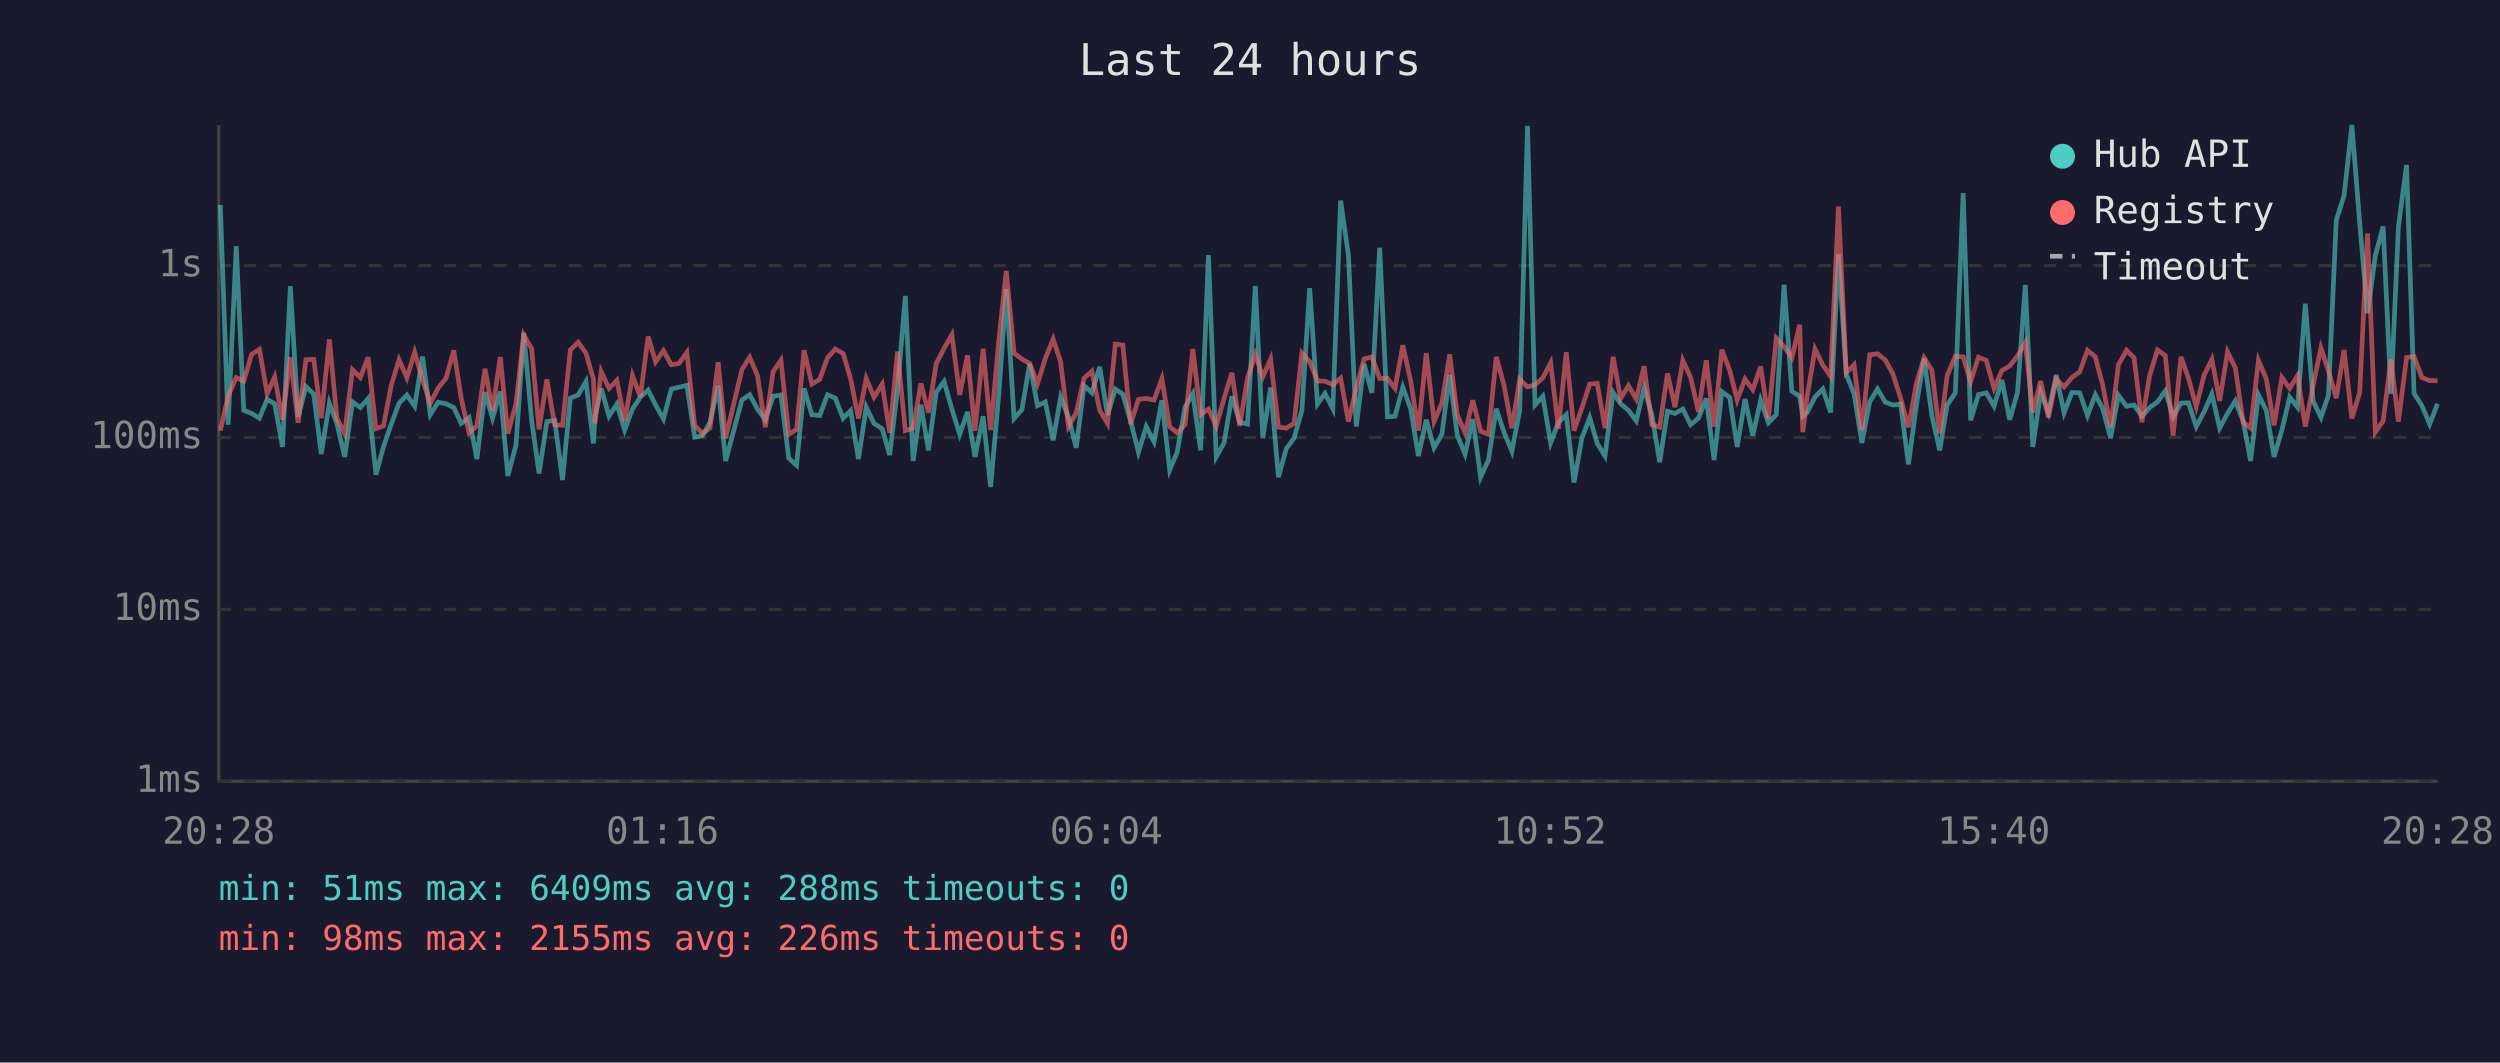
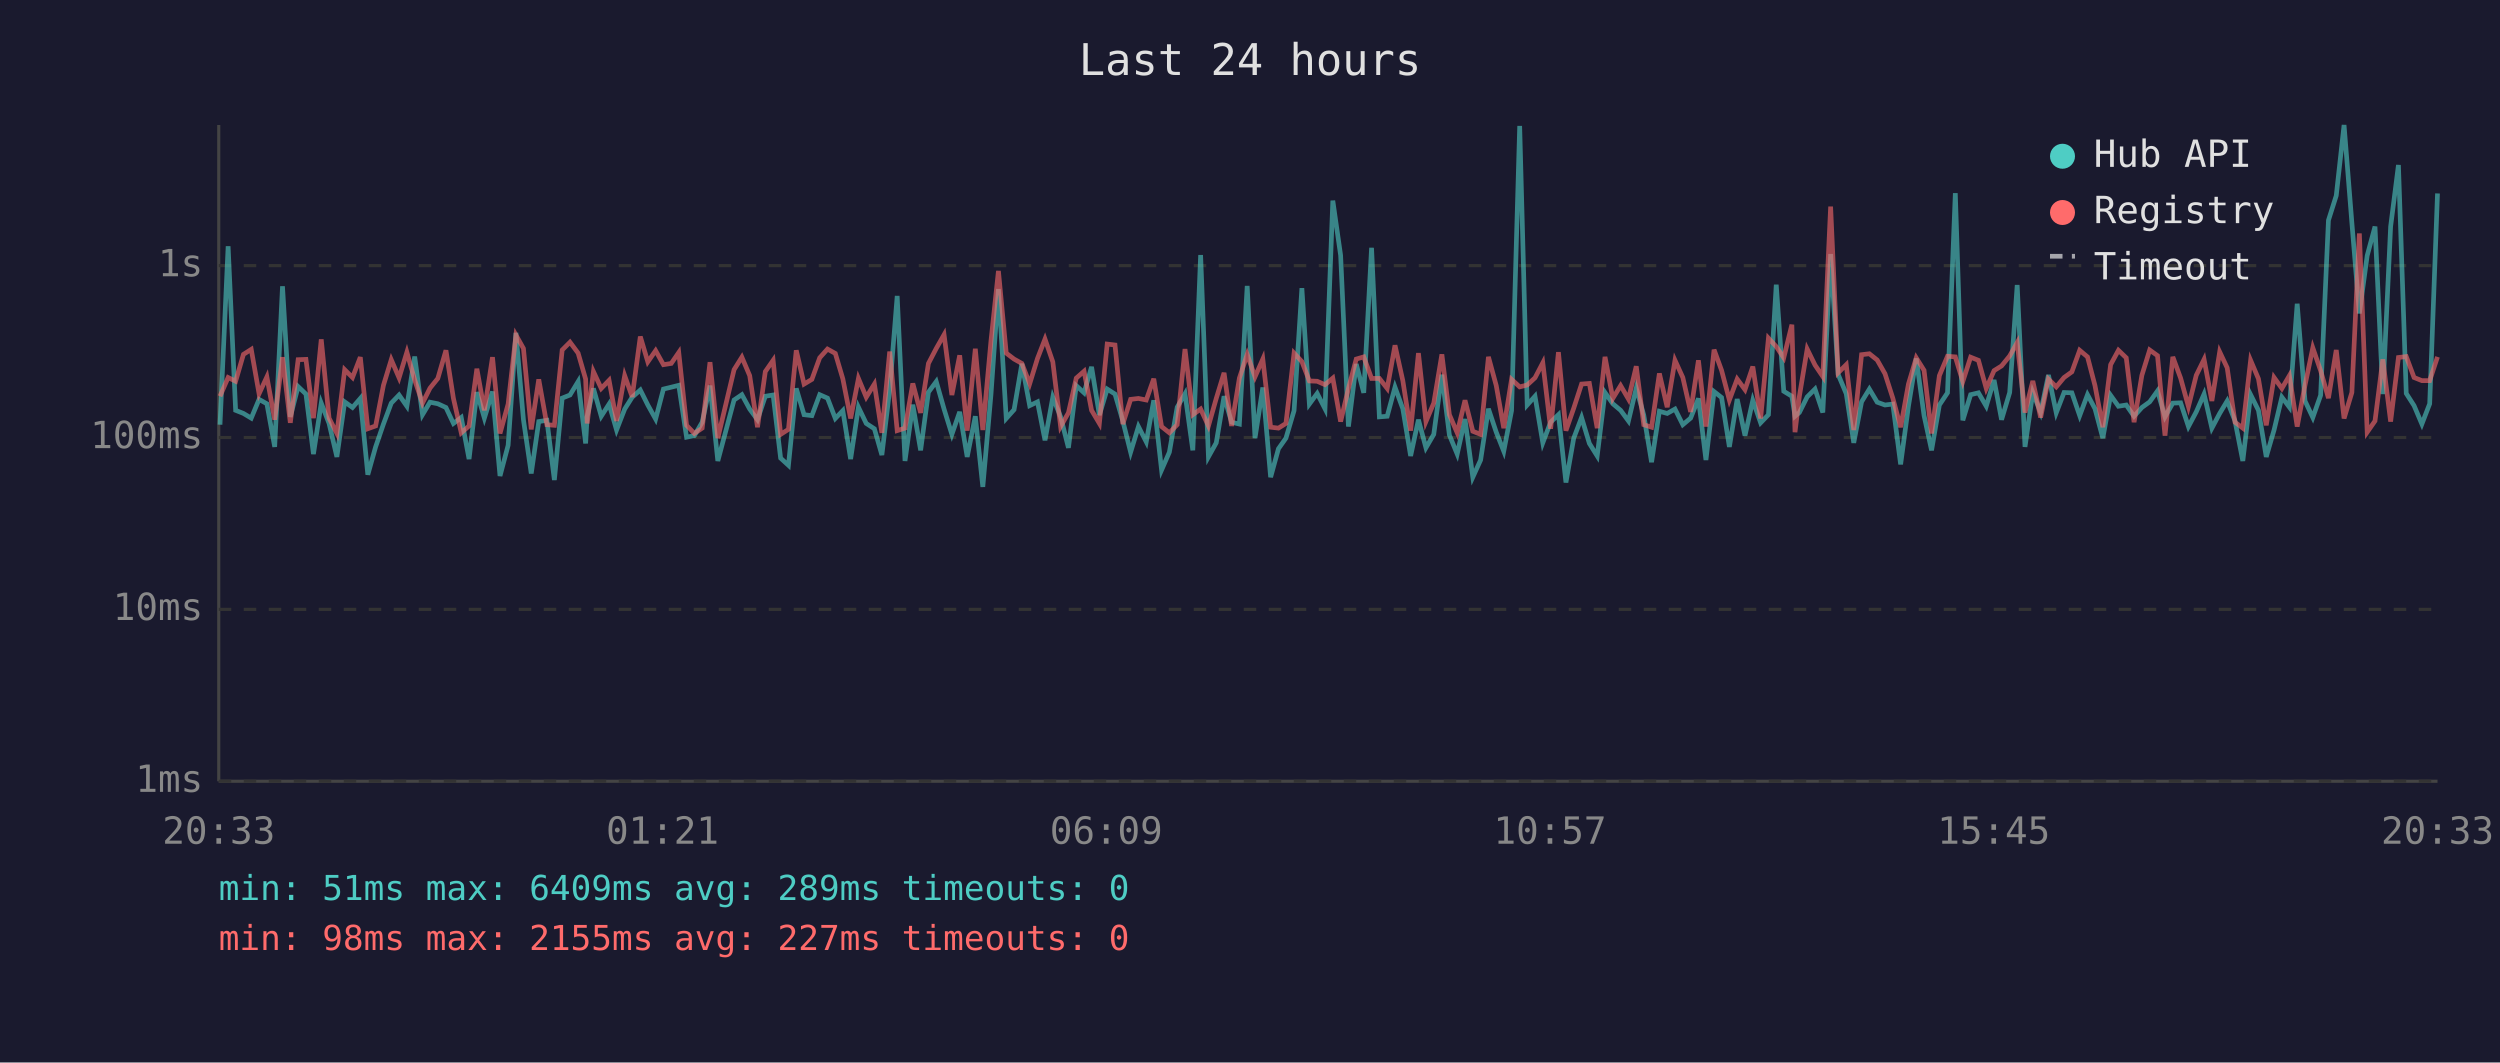
<svg xmlns="http://www.w3.org/2000/svg" viewBox="0 0 800 340" font-family="monospace" font-size="12">
  <rect width="800" height="340" fill="#1a1a2e" />
  <text x="400" y="24" fill="#e0e0e0" font-size="14" text-anchor="middle">Last 24 hours</text>
  <line x1="70" y1="40" x2="70" y2="250" stroke="#444" stroke-width="1" />
  <line x1="70" y1="250" x2="780" y2="250" stroke="#444" stroke-width="1" />
  <line x1="70" y1="250" x2="780" y2="250" stroke="#333" stroke-width="1" stroke-dasharray="4" />
  <text x="65" y="250" fill="#888" text-anchor="end" dominant-baseline="middle">1ms</text>
  <line x1="70" y1="195" x2="780" y2="195" stroke="#333" stroke-width="1" stroke-dasharray="4" />
  <text x="65" y="195" fill="#888" text-anchor="end" dominant-baseline="middle">10ms</text>
  <line x1="70" y1="140" x2="780" y2="140" stroke="#333" stroke-width="1" stroke-dasharray="4" />
  <text x="65" y="140" fill="#888" text-anchor="end" dominant-baseline="middle">100ms</text>
  <line x1="70" y1="85" x2="780" y2="85" stroke="#333" stroke-width="1" stroke-dasharray="4" />
  <text x="65" y="85" fill="#888" text-anchor="end" dominant-baseline="middle">1s</text>
-   <text x="70" y="270" fill="#888" text-anchor="middle">20:28</text>
-   <text x="212" y="270" fill="#888" text-anchor="middle">01:16</text>
-   <text x="354" y="270" fill="#888" text-anchor="middle">06:04</text>
-   <text x="496" y="270" fill="#888" text-anchor="middle">10:52</text>
-   <text x="638" y="270" fill="#888" text-anchor="middle">15:40</text>
-   <text x="780" y="270" fill="#888" text-anchor="middle">20:28</text>
-   <polyline points="70.5,65.6 73.0,135.9 75.6,78.8 78.0,131.3 80.5,132.3 83.0,133.8 85.5,127.8 87.9,129.2 90.4,143.0 92.9,91.6 95.4,133.4 97.9,123.7 100.4,126.1 102.8,145.3 105.4,129.0 107.8,135.5 110.3,146.2 112.8,128.6 115.3,130.4 117.8,127.5 120.3,151.9 122.7,143.0 125.2,135.7 127.7,129.0 130.2,126.4 132.7,130.0 135.2,114.1 137.7,132.7 140.2,128.7 142.7,129.2 145.2,130.4 147.6,135.5 150.1,133.6 152.6,146.9 155.2,125.5 157.6,133.8 160.1,125.3 162.5,152.3 165.1,142.5 167.6,106.5 170.1,134.3 172.5,151.5 175.0,134.9 177.5,134.5 180.0,153.6 182.5,127.4 185.0,126.4 187.5,122.1 189.9,141.9 190.4,133.2 192.4,124.3 194.9,133.2 197.4,129.3 199.9,137.6 202.4,130.9 204.9,127.1 207.4,124.8 209.8,129.6 212.3,134.1 214.8,124.5 217.3,123.9 219.8,123.3 222.3,139.9 224.8,139.4 227.2,135.1 229.8,123.4 232.2,147.5 237.4,128.0 239.9,126.3 242.4,130.9 244.9,134.3 247.4,126.8 249.9,126.4 252.4,146.6 254.9,148.9 257.3,124.3 259.8,132.7 262.3,133.0 264.8,126.3 267.3,127.4 269.8,133.9 272.2,131.4 274.7,146.9 277.2,130.3 279.7,135.5 282.3,137.2 284.7,145.6 287.2,124.7 289.7,94.7 292.2,147.5 294.7,129.5 297.1,144.1 299.6,125.5 302.1,122.1 304.6,130.9 307.1,139.0 309.6,131.8 312.0,146.2 314.6,133.2 317.0,155.8 319.6,126.4 322.0,92.5 324.5,133.9 327.0,131.1 329.5,116.4 332.0,129.8 334.5,128.6 337.0,140.9 339.4,127.1 341.9,133.4 344.4,143.3 346.9,123.4 349.4,125.7 351.9,117.4 354.4,132.8 356.9,124.5 359.3,126.1 361.8,134.7 364.3,144.7 366.8,136.5 369.3,141.4 371.8,128.1 374.3,150.4 376.7,144.7 379.2,130.3 381.7,126.0 384.2,144.1 386.7,81.6 389.2,146.2 391.7,141.7 394.2,126.8 396.7,135.1 399.2,135.7 401.7,91.5 404.1,140.2 406.6,124.0 409.1,152.7 411.6,143.6 414.1,140.2 416.6,131.4 419.1,92.2 421.6,129.3 424.0,125.9 426.5,130.8 429.0,64.2 431.5,81.7 434.0,136.5 436.5,116.5 439.0,125.7 441.5,79.3 444.0,133.4 446.4,133.2 448.9,123.9 451.4,130.8 453.9,145.9 456.4,134.3 458.9,143.3 461.4,139.0 463.9,119.9 466.3,139.2 468.8,145.3 471.3,134.1 473.8,152.7 476.3,147.2 478.8,130.8 481.3,138.3 483.8,144.4 486.3,131.4 488.8,40.3 491.2,129.6 493.7,126.8 496.2,141.7 498.7,135.1 501.2,132.7 503.7,154.4 506.2,140.2 508.7,133.6 511.1,141.9 513.6,145.9 516.2,125.6 518.6,129.2 521.1,131.3 523.6,134.7 526.1,124.2 528.6,132.8 531.1,147.9 533.6,131.6 536.0,132.3 538.5,130.9 541.0,135.9 543.5,133.8 546.0,127.5 548.5,147.2 551.0,125.3 553.5,127.2 555.9,143.0 558.4,127.7 560.9,139.4 563.4,128.1 565.9,135.3 568.4,132.7 570.9,91.1 573.4,125.2 575.9,126.8 576.9,133.2 578.3,132.0 580.8,127.0 583.3,124.5 585.8,132.0 588.3,81.3 590.8,119.8 593.3,126.0 595.8,141.7 598.3,128.6 600.8,124.5 603.3,128.7 605.7,129.6 608.2,129.3 610.7,148.6 613.2,130.0 615.7,114.7 618.2,133.0 620.7,144.1 623.1,129.6 625.7,125.7 628.2,61.8 630.6,134.5 633.1,126.3 635.6,125.7 638.1,130.0 640.6,121.6 643.1,134.3 645.6,125.6 648.1,91.2 650.5,143.0 653.0,125.6 655.5,132.0 658.0,120.0 660.5,132.1 663.0,125.6 665.5,125.7 668.0,133.0 670.5,126.3 672.9,130.8 675.4,140.2 677.9,126.5 680.5,130.0 682.9,129.6 685.4,133.2 687.9,130.4 690.4,128.6 692.9,125.1 695.4,133.4 697.9,129.0 700.3,128.9 702.8,136.5 705.3,131.8 707.8,126.1 710.3,137.0 712.8,132.3 715.3,128.3 717.8,134.7 720.2,147.5 722.7,126.3 725.2,131.3 727.7,146.2 730.2,137.6 732.7,127.1 735.2,130.3 737.7,97.2 740.2,128.3 742.7,133.6 745.1,126.5 747.6,70.5 750.1,62.6 752.6,40.0 755.1,71.3 757.6,100.3 760.1,81.8 762.6,72.5 765.1,126.1 767.5,72.5 770.1,52.8 772.5,125.9 775.0,129.8 777.5,135.7 780.0,129.2" fill="none" stroke="#4ecdc4" stroke-width="1.5" opacity="0.6" />
-   <polyline points="70.5,137.8 73.0,126.8 75.6,120.8 78.0,122.0 80.5,113.4 83.0,111.8 85.5,126.0 87.9,120.6 90.4,134.3 92.9,114.3 95.4,135.3 97.9,115.1 100.4,115.0 102.8,133.8 105.4,108.6 107.8,133.8 110.3,138.7 112.8,118.3 115.3,120.8 117.8,114.3 120.3,137.2 122.7,136.3 125.2,123.3 127.7,115.1 130.2,120.9 132.7,112.7 135.2,121.6 137.7,129.0 140.2,124.2 142.7,121.1 145.2,112.1 147.6,127.5 150.1,138.5 152.6,136.3 155.2,118.0 157.6,131.3 160.1,114.3 162.5,138.7 165.1,129.3 167.6,107.2 170.1,111.5 172.5,137.4 175.0,121.4 177.5,135.9 180.0,136.1 182.5,112.0 185.0,109.5 187.5,113.0 189.9,121.3 190.4,135.5 192.4,118.9 194.9,124.3 197.4,121.7 199.9,134.7 202.4,120.2 204.9,127.0 207.4,107.7 209.8,115.8 212.3,112.2 214.8,116.7 217.3,116.3 219.8,112.8 222.3,136.1 224.8,138.7 227.2,137.0 229.8,115.9 232.2,140.2 237.4,118.3 239.9,114.3 242.4,120.2 244.9,136.7 247.4,118.9 249.9,115.3 252.4,139.0 254.9,137.4 257.3,112.1 259.8,122.9 262.3,121.4 264.8,114.5 267.3,111.7 269.8,113.1 272.2,121.2 274.7,133.9 277.2,121.1 279.7,127.1 282.3,122.9 284.7,138.5 287.2,112.5 289.7,137.8 292.2,137.0 294.7,122.7 297.1,132.1 299.6,116.3 302.1,111.5 304.6,107.1 307.1,126.4 309.6,113.7 312.0,137.8 314.6,111.6 317.0,137.6 319.6,109.2 322.0,86.7 324.5,113.0 327.0,114.9 329.5,116.3 332.0,122.8 334.5,114.7 337.0,108.5 339.4,115.8 341.9,136.5 344.4,132.1 346.9,121.0 349.4,118.8 351.9,131.3 354.4,135.5 356.9,110.1 359.3,110.4 361.8,135.7 364.3,127.8 366.8,127.5 369.3,128.0 371.8,121.2 374.3,136.5 376.7,138.5 379.2,135.9 381.7,111.7 384.2,132.7 386.7,130.9 389.2,136.3 391.7,127.5 394.2,119.3 396.7,136.3 399.2,121.0 401.7,113.4 404.1,120.6 406.6,114.9 409.1,136.7 411.6,137.0 414.1,135.5 416.6,113.0 419.1,115.7 421.6,121.9 424.0,122.0 426.5,123.1 429.0,121.0 431.5,134.9 434.0,124.3 436.5,114.9 439.0,114.2 441.5,121.1 444.0,121.1 446.4,124.3 448.9,110.5 451.4,121.8 453.9,137.8 456.4,113.0 458.9,134.9 461.4,129.0 463.9,113.4 466.3,132.7 468.8,138.5 471.3,128.1 473.8,138.0 476.3,139.0 478.8,114.2 481.3,123.4 483.8,137.0 486.3,121.4 488.8,123.8 491.2,123.2 493.7,120.9 496.2,116.1 498.7,137.2 501.2,112.7 503.7,137.8 506.2,130.6 508.7,122.9 511.1,122.7 513.6,137.0 516.2,114.2 518.6,127.5 521.1,123.4 523.6,127.7 526.1,117.2 528.6,135.9 531.1,136.7 533.6,119.5 536.0,130.3 538.5,115.3 541.0,120.8 543.5,131.8 546.0,115.3 548.5,136.5 551.0,111.9 553.5,118.5 555.9,128.0 558.4,121.3 560.9,124.7 563.4,117.3 565.9,133.9 568.4,108.2 570.9,110.9 573.4,114.5 575.9,103.9 576.9,138.3 578.3,126.8 580.8,111.7 583.3,116.8 585.8,120.5 588.3,66.1 590.8,119.3 593.3,116.7 595.8,137.6 598.3,113.5 600.8,113.2 603.3,115.2 605.7,119.6 608.2,127.4 610.7,136.7 613.2,122.9 615.7,114.5 618.2,118.5 620.7,138.7 623.1,120.2 625.7,114.0 628.2,114.2 630.6,122.1 633.1,114.3 635.6,115.3 638.1,124.3 640.6,118.6 643.1,117.1 645.6,113.9 648.1,109.6 650.5,132.0 653.0,121.9 655.5,133.6 658.0,121.3 660.5,123.8 663.0,120.8 665.5,119.0 668.0,112.1 670.5,114.2 672.9,123.4 675.4,136.7 677.9,116.7 680.5,112.1 682.9,114.5 685.4,135.1 687.9,120.1 690.4,112.0 692.9,113.8 695.4,139.4 697.9,114.2 700.3,121.0 702.8,130.1 705.3,120.1 707.8,115.0 710.3,128.3 712.8,112.6 715.3,117.7 717.8,135.1 720.2,137.0 722.7,115.3 725.2,121.2 727.7,136.1 730.2,120.8 732.7,124.3 735.2,120.2 737.7,136.5 740.2,123.3 742.7,111.3 745.1,118.6 747.6,127.4 750.1,112.0 752.6,133.9 755.1,125.6 757.6,74.7 760.1,138.3 762.6,134.7 765.1,115.0 767.5,134.9 770.1,114.4 772.5,114.1 775.0,120.8 777.5,121.8 780.0,121.8" fill="none" stroke="#ff6b6b" stroke-width="1.5" opacity="0.6" />
+   <text x="70" y="270" fill="#888" text-anchor="middle">20:33</text>
+   <text x="212" y="270" fill="#888" text-anchor="middle">01:21</text>
+   <text x="354" y="270" fill="#888" text-anchor="middle">06:09</text>
+   <text x="496" y="270" fill="#888" text-anchor="middle">10:57</text>
+   <text x="638" y="270" fill="#888" text-anchor="middle">15:45</text>
+   <text x="780" y="270" fill="#888" text-anchor="middle">20:33</text>
+   <polyline points="70.4,135.9 73.0,78.8 75.4,131.3 77.9,132.3 80.4,133.8 82.9,127.8 85.4,129.2 87.9,143.0 90.4,91.6 92.9,133.4 95.4,123.7 97.9,126.1 100.3,145.3 102.8,129.0 105.3,135.5 107.8,146.2 110.3,128.6 112.8,130.4 115.3,127.5 117.7,151.9 120.2,143.0 122.7,135.7 125.2,129.0 127.7,126.4 130.2,130.0 132.7,114.1 135.2,132.7 137.6,128.7 140.1,129.2 142.7,130.4 145.1,135.5 147.6,133.6 150.1,146.9 152.6,125.5 155.0,133.8 157.6,125.3 160.0,152.3 162.6,142.5 165.1,106.5 167.5,134.3 170.0,151.5 172.4,134.9 175.0,134.5 177.4,153.6 179.9,127.4 182.4,126.4 185.0,122.1 187.4,141.9 187.9,133.2 189.9,124.3 192.4,133.2 194.9,129.3 197.3,137.6 199.9,130.9 202.3,127.1 204.9,124.8 207.3,129.6 209.8,134.1 212.3,124.5 214.8,123.9 217.2,123.3 219.7,139.9 222.2,139.4 224.7,135.1 227.2,123.4 229.7,147.5 234.9,128.0 237.4,126.3 239.9,130.9 242.4,134.3 244.9,126.8 247.4,126.4 249.8,146.6 252.3,148.9 254.8,124.3 257.3,132.7 259.8,133.0 262.3,126.3 264.8,127.4 267.3,133.9 269.7,131.4 272.2,146.9 274.7,130.3 277.2,135.5 279.8,137.2 282.2,145.6 284.7,124.7 287.1,94.7 289.6,147.5 292.1,129.5 294.6,144.1 297.1,125.5 299.6,122.1 302.1,130.9 304.6,139.0 307.1,131.8 309.5,146.2 312.1,133.2 314.5,155.8 317.1,126.4 319.5,92.5 322.0,133.9 324.5,131.1 327.0,116.4 329.5,129.8 332.0,128.6 334.4,140.9 336.9,127.1 339.4,133.4 341.9,143.3 344.4,123.4 346.9,125.7 349.3,117.4 351.8,132.8 354.3,124.5 356.8,126.1 359.3,134.7 361.8,144.7 364.3,136.5 366.8,141.4 369.2,128.1 371.7,150.4 374.2,144.7 376.7,130.3 379.2,126.0 381.7,144.1 384.2,81.6 386.7,146.2 389.2,141.7 391.7,126.8 394.1,135.1 396.6,135.7 399.1,91.5 401.6,140.2 404.1,124.0 406.6,152.7 409.1,143.6 411.5,140.2 414.1,131.4 416.6,92.2 419.0,129.3 421.5,125.9 424.0,130.8 426.5,64.2 429.0,81.7 431.5,136.5 434.0,116.5 436.4,125.7 438.9,79.3 441.4,133.4 443.9,133.2 446.4,123.9 448.9,130.8 451.4,145.9 453.9,134.3 456.3,143.3 458.8,139.0 461.4,119.9 463.8,139.2 466.3,145.3 468.8,134.1 471.3,152.7 473.8,147.2 476.3,130.8 478.8,138.3 481.2,144.4 483.7,131.4 486.3,40.3 488.7,129.6 491.2,126.8 493.7,141.7 496.2,135.1 498.7,132.7 501.1,154.4 503.6,140.2 506.1,133.6 508.6,141.9 511.1,145.9 513.6,125.6 516.1,129.2 518.6,131.3 521.1,134.7 523.6,124.2 526.0,132.8 528.5,147.9 531.0,131.6 533.5,132.3 536.0,130.9 538.5,135.9 541.0,133.8 543.5,127.5 545.9,147.2 548.5,125.3 550.9,127.2 553.4,143.0 555.9,127.7 558.4,139.4 560.9,128.1 563.4,135.3 565.9,132.7 568.4,91.1 570.8,125.2 573.4,126.8 574.4,133.2 575.8,132.0 578.3,127.0 580.8,124.5 583.3,132.0 585.8,81.3 588.2,119.8 590.8,126.0 593.2,141.7 595.7,128.6 598.2,124.5 600.7,128.7 603.2,129.6 605.7,129.3 608.2,148.6 610.7,130.0 613.2,114.7 615.7,133.0 618.1,144.1 620.6,129.6 623.2,125.7 625.7,61.8 628.1,134.5 630.6,126.3 633.1,125.7 635.6,130.0 638.1,121.6 640.5,134.3 643.1,125.6 645.5,91.2 648.0,143.0 650.5,125.6 653.0,132.0 655.5,120.0 658.0,132.1 660.5,125.6 663.0,125.7 665.5,133.0 668.0,126.3 670.4,130.8 672.9,140.2 675.4,126.5 677.9,130.0 680.4,129.6 682.9,133.2 685.4,130.4 687.9,128.6 690.4,125.1 692.8,133.4 695.3,129.0 697.8,128.9 700.3,136.5 702.8,131.8 705.3,126.1 707.8,137.0 710.3,132.3 712.7,128.3 715.2,134.7 717.7,147.5 720.2,126.3 722.7,131.3 725.2,146.2 727.7,137.6 730.2,127.1 732.6,130.3 735.1,97.2 737.6,128.3 740.1,133.6 742.6,126.5 745.1,70.5 747.6,62.6 750.1,40.0 752.6,71.3 755.0,100.3 757.5,81.8 760.0,72.5 762.5,126.1 765.0,72.5 767.5,52.8 770.0,125.9 772.5,129.8 775.0,135.7 777.5,129.2 780.0,61.9" fill="none" stroke="#4ecdc4" stroke-width="1.5" opacity="0.6" />
+   <polyline points="70.4,126.8 73.0,120.8 75.4,122.0 77.9,113.4 80.4,111.8 82.9,126.0 85.4,120.6 87.9,134.3 90.4,114.3 92.9,135.3 95.4,115.1 97.9,115.0 100.3,133.8 102.8,108.6 105.3,133.8 107.8,138.7 110.3,118.3 112.8,120.8 115.3,114.3 117.7,137.2 120.2,136.3 122.7,123.3 125.2,115.1 127.7,120.9 130.2,112.7 132.7,121.6 135.2,129.0 137.6,124.2 140.1,121.1 142.7,112.1 145.1,127.5 147.6,138.5 150.1,136.3 152.6,118.0 155.0,131.3 157.6,114.3 160.0,138.7 162.6,129.3 165.1,107.2 167.5,111.5 170.0,137.4 172.4,121.4 175.0,135.9 177.4,136.1 179.9,112.0 182.4,109.5 185.0,113.0 187.4,121.3 187.9,135.5 189.9,118.9 192.4,124.3 194.9,121.7 197.3,134.7 199.9,120.2 202.3,127.0 204.9,107.7 207.3,115.8 209.8,112.2 212.3,116.7 214.8,116.3 217.2,112.8 219.7,136.1 222.2,138.7 224.7,137.0 227.2,115.9 229.7,140.2 234.9,118.3 237.4,114.3 239.9,120.2 242.4,136.7 244.9,118.9 247.4,115.3 249.8,139.0 252.3,137.4 254.8,112.1 257.3,122.9 259.8,121.4 262.3,114.5 264.8,111.7 267.3,113.1 269.7,121.2 272.2,133.9 274.7,121.1 277.2,127.1 279.8,122.9 282.2,138.5 284.7,112.5 287.1,137.8 289.6,137.0 292.1,122.7 294.6,132.1 297.1,116.3 299.6,111.5 302.1,107.1 304.6,126.4 307.1,113.7 309.5,137.8 312.1,111.6 314.5,137.6 317.1,109.2 319.5,86.7 322.0,113.0 324.5,114.9 327.0,116.3 329.5,122.8 332.0,114.7 334.4,108.5 336.9,115.8 339.4,136.5 341.9,132.1 344.4,121.0 346.9,118.8 349.3,131.3 351.8,135.5 354.3,110.1 356.8,110.4 359.3,135.7 361.8,127.8 364.3,127.5 366.8,128.0 369.2,121.2 371.7,136.5 374.2,138.5 376.7,135.9 379.2,111.7 381.7,132.7 384.2,130.9 386.7,136.3 389.2,127.5 391.7,119.3 394.1,136.3 396.6,121.0 399.1,113.4 401.6,120.6 404.1,114.9 406.6,136.7 409.1,137.0 411.5,135.5 414.1,113.0 416.6,115.7 419.0,121.9 421.5,122.0 424.0,123.1 426.5,121.0 429.0,134.9 431.5,124.3 434.0,114.9 436.4,114.2 438.9,121.1 441.4,121.1 443.9,124.3 446.4,110.5 448.9,121.8 451.4,137.8 453.9,113.0 456.3,134.9 458.8,129.0 461.4,113.4 463.8,132.7 466.3,138.5 468.8,128.1 471.3,138.0 473.8,139.0 476.3,114.2 478.8,123.4 481.2,137.0 483.7,121.4 486.3,123.8 488.7,123.2 491.2,120.9 493.7,116.1 496.2,137.2 498.7,112.7 501.1,137.8 503.6,130.6 506.1,122.9 508.6,122.7 511.1,137.0 513.6,114.2 516.1,127.5 518.6,123.4 521.1,127.7 523.6,117.2 526.0,135.9 528.5,136.7 531.0,119.5 533.5,130.3 536.0,115.3 538.5,120.8 541.0,131.8 543.5,115.3 545.9,136.5 548.5,111.9 550.9,118.5 553.4,128.0 555.9,121.3 558.4,124.7 560.9,117.3 563.4,133.9 565.9,108.2 568.4,110.9 570.8,114.5 573.4,103.9 574.4,138.3 575.8,126.8 578.3,111.7 580.8,116.8 583.3,120.5 585.8,66.1 588.2,119.3 590.8,116.7 593.2,137.6 595.7,113.5 598.2,113.2 600.7,115.2 603.2,119.6 605.7,127.4 608.2,136.7 610.7,122.9 613.2,114.5 615.7,118.5 618.1,138.7 620.6,120.2 623.2,114.0 625.7,114.2 628.1,122.1 630.6,114.3 633.1,115.3 635.6,124.3 638.1,118.6 640.5,117.1 643.1,113.9 645.5,109.6 648.0,132.0 650.5,121.9 653.0,133.6 655.5,121.3 658.0,123.8 660.5,120.8 663.0,119.0 665.5,112.1 668.0,114.2 670.4,123.4 672.9,136.7 675.4,116.7 677.9,112.1 680.4,114.5 682.9,135.1 685.4,120.1 687.9,112.0 690.4,113.8 692.8,139.4 695.3,114.2 697.8,121.0 700.3,130.1 702.8,120.1 705.3,115.0 707.8,128.3 710.3,112.6 712.7,117.7 715.2,135.1 717.7,137.0 720.2,115.3 722.7,121.2 725.2,136.1 727.7,120.8 730.2,124.3 732.6,120.2 735.1,136.5 737.6,123.3 740.1,111.3 742.6,118.6 745.1,127.4 747.6,112.0 750.1,133.9 752.6,125.6 755.0,74.7 757.5,138.3 760.0,134.7 762.5,115.0 765.0,134.9 767.5,114.4 770.0,114.1 772.5,120.8 775.0,121.8 777.5,121.8 780.0,114.2" fill="none" stroke="#ff6b6b" stroke-width="1.5" opacity="0.6" />
  <circle cx="660" cy="50" r="4" fill="#4ecdc4" />
  <text x="670" y="50" fill="#e0e0e0" dominant-baseline="middle">Hub API</text>
  <circle cx="660" cy="68" r="4" fill="#ff6b6b" />
  <text x="670" y="68" fill="#e0e0e0" dominant-baseline="middle">Registry</text>
  <line x1="656" y1="82" x2="664" y2="82" stroke="#e0e0e0" stroke-width="1.5" stroke-dasharray="4,3" opacity="0.7" />
  <text x="670" y="86" fill="#e0e0e0" dominant-baseline="middle">Timeout</text>
-   <text x="70" y="288" fill="#4ecdc4" font-size="11">min: 51ms  max: 6409ms  avg: 288ms  timeouts: 0</text>
-   <text x="70" y="304" fill="#ff6b6b" font-size="11">min: 98ms  max: 2155ms  avg: 226ms  timeouts: 0</text>
+   <text x="70" y="288" fill="#4ecdc4" font-size="11">min: 51ms  max: 6409ms  avg: 289ms  timeouts: 0</text>
+   <text x="70" y="304" fill="#ff6b6b" font-size="11">min: 98ms  max: 2155ms  avg: 227ms  timeouts: 0</text>
</svg>
